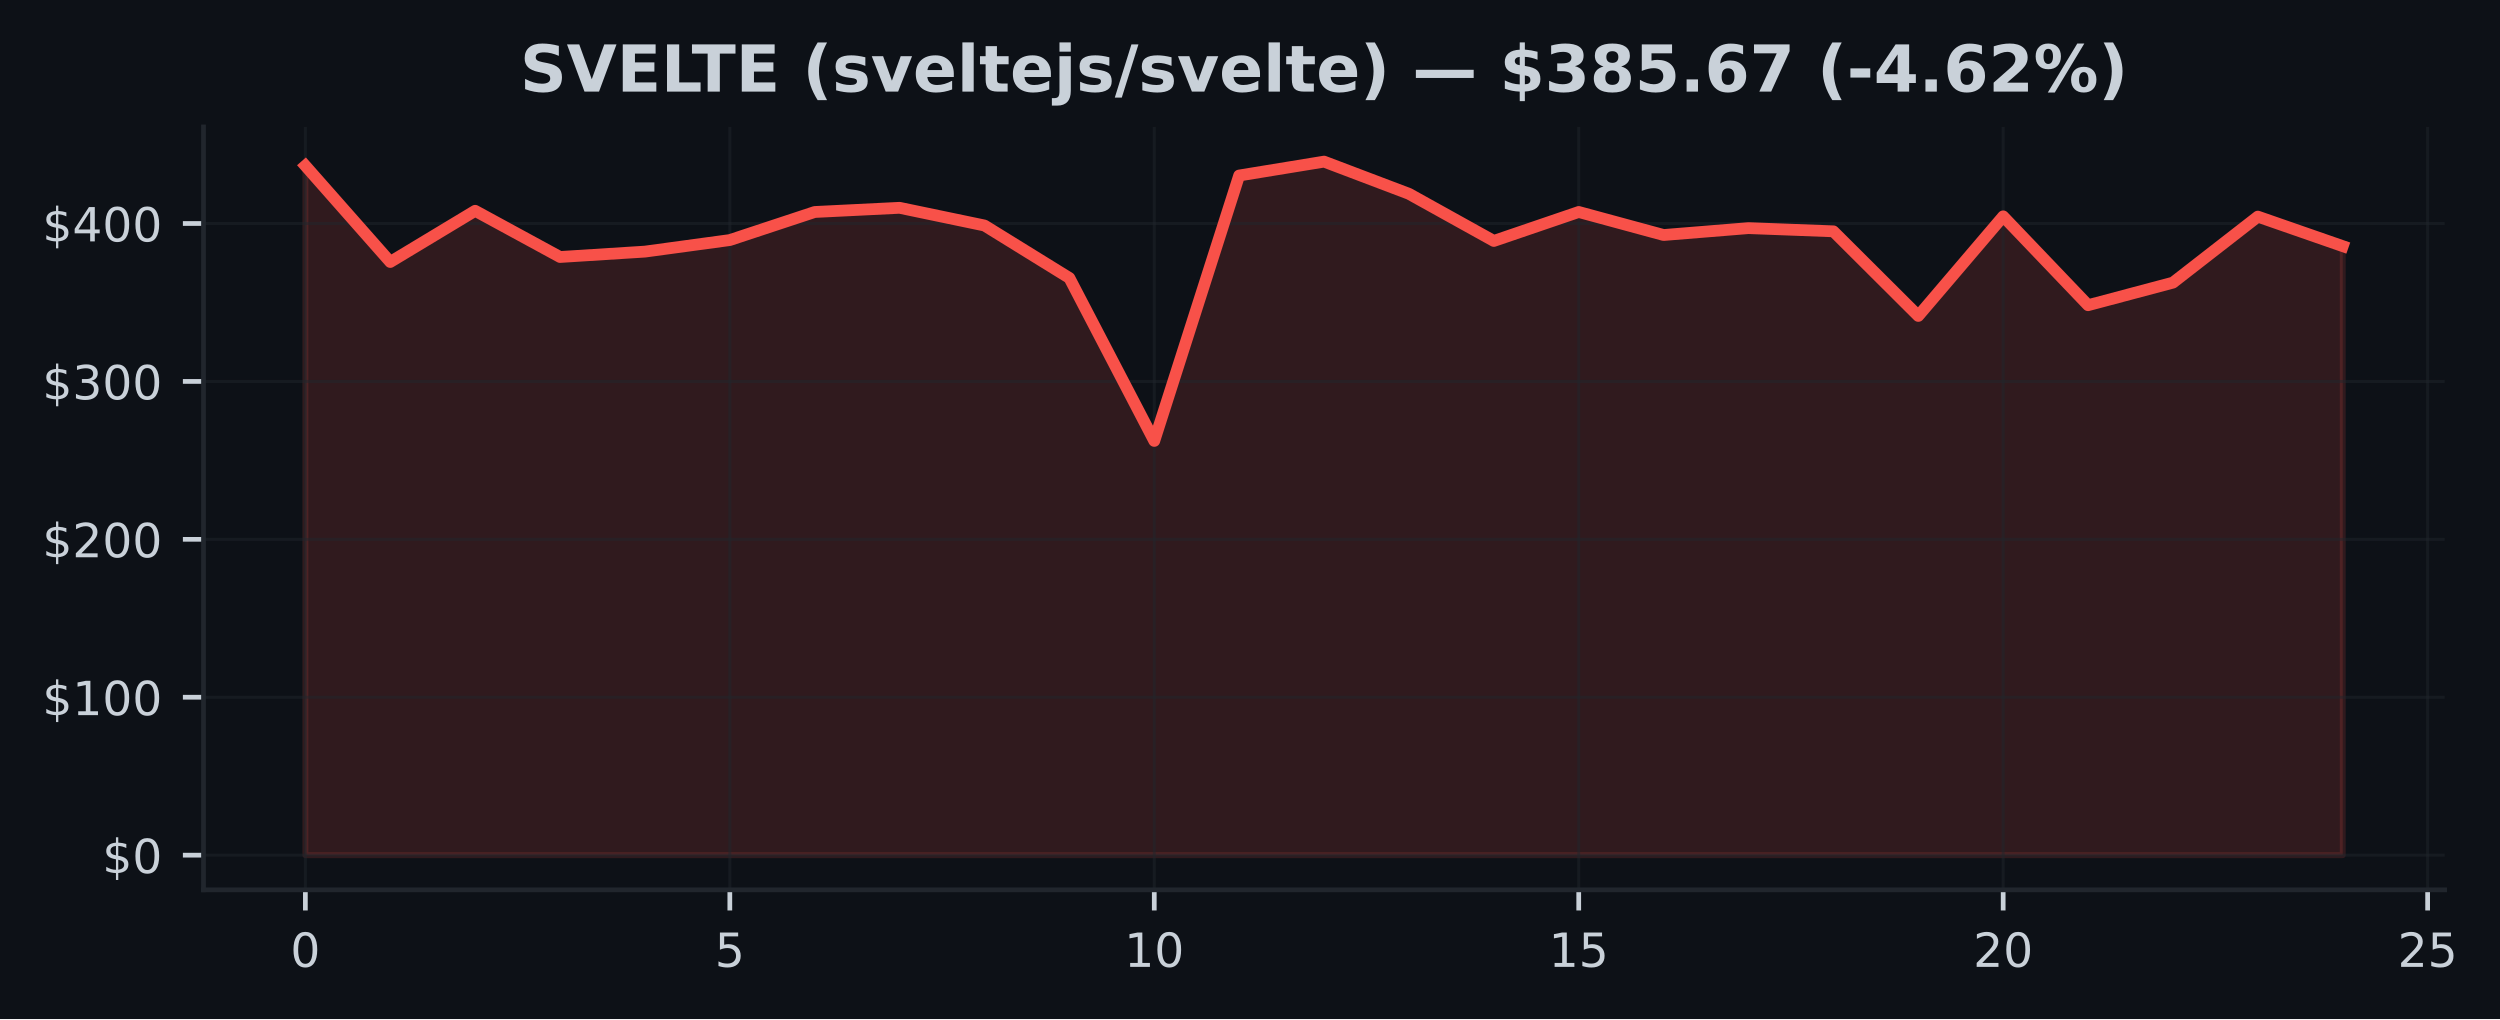
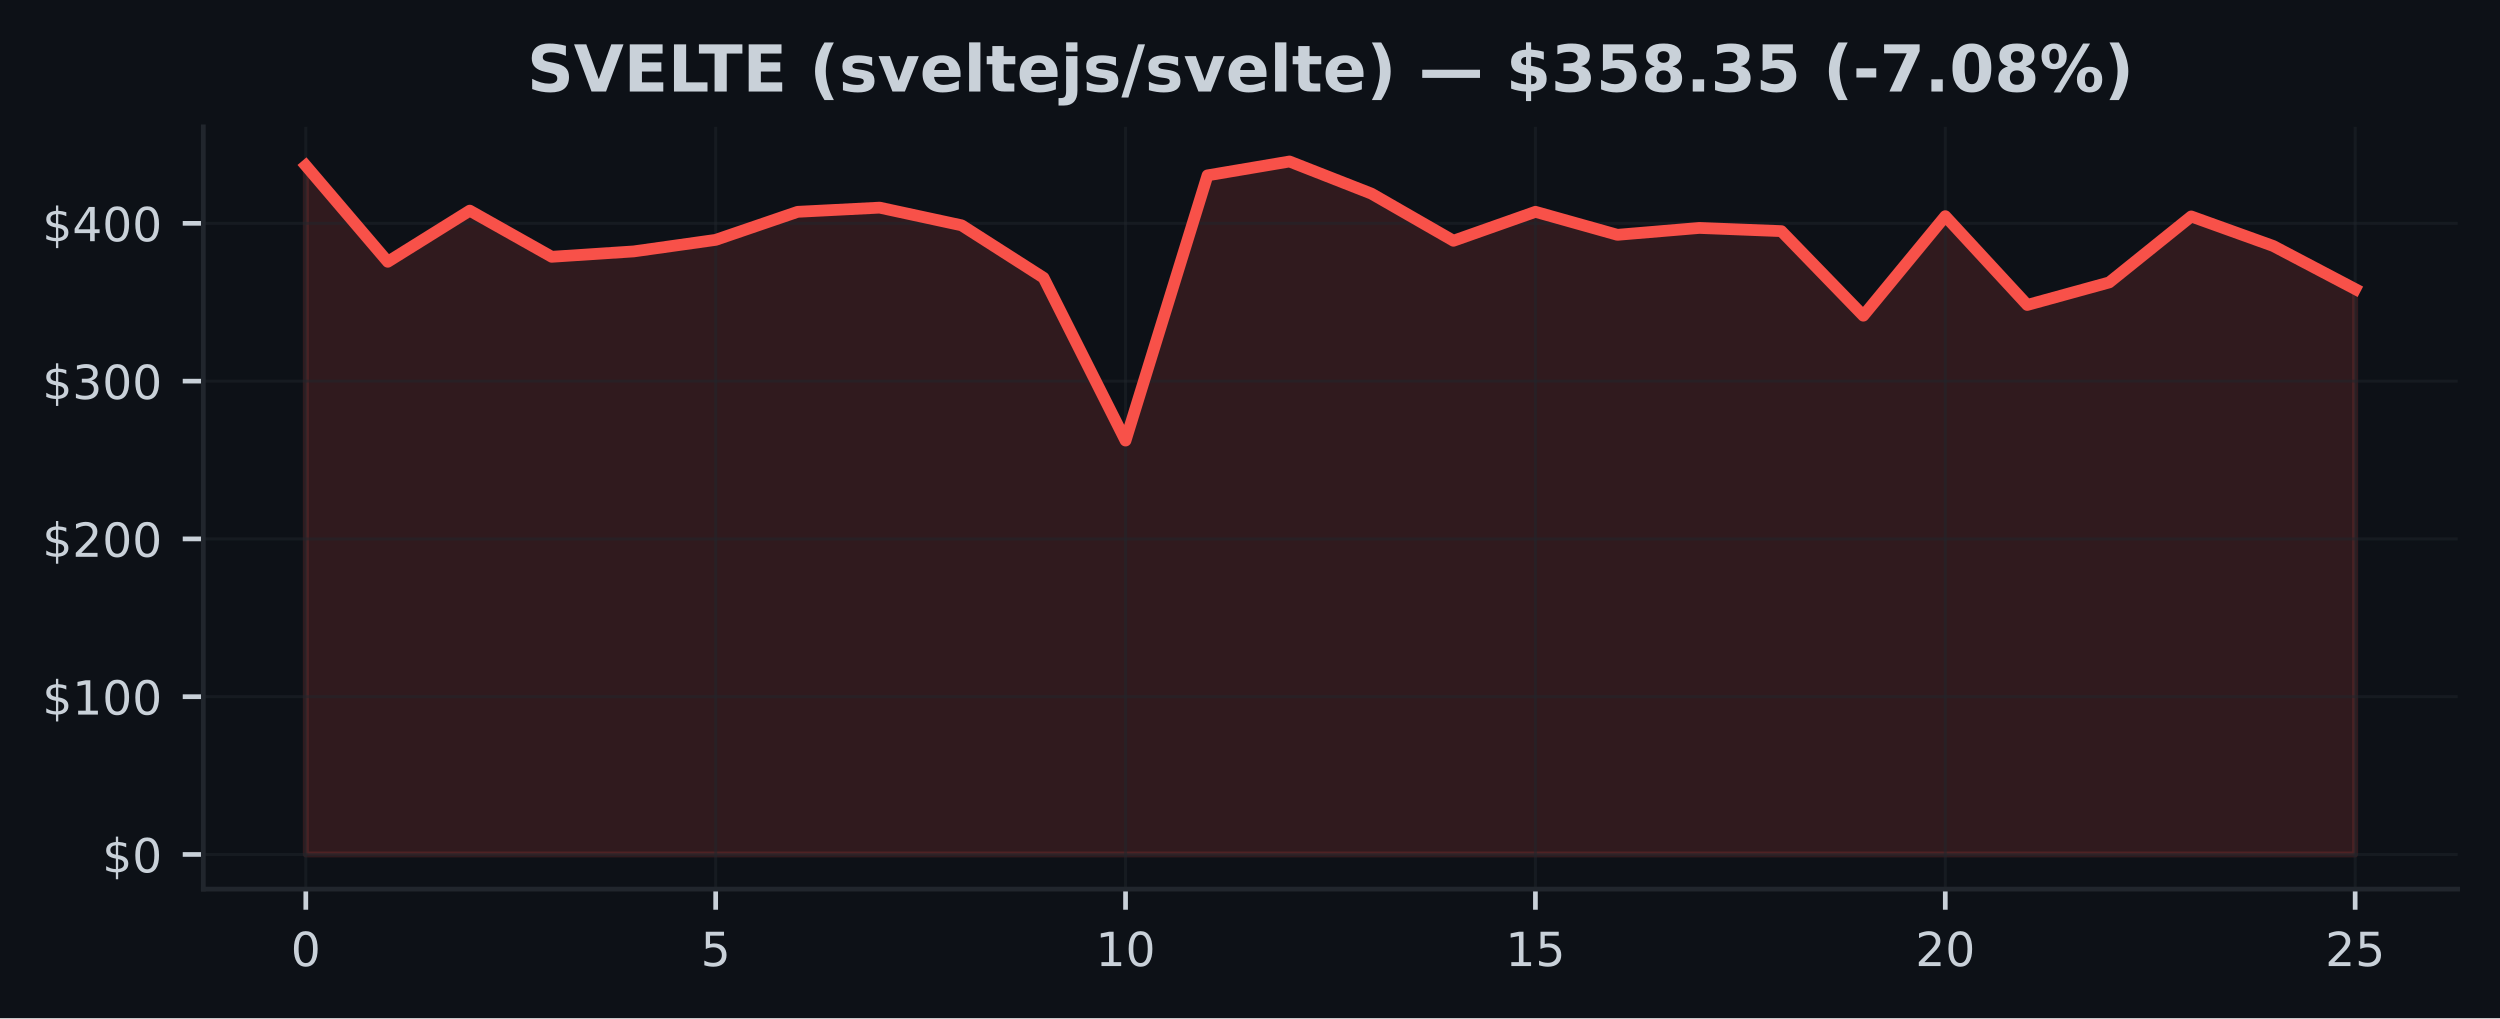
- <svg xmlns="http://www.w3.org/2000/svg" xmlns:xlink="http://www.w3.org/1999/xlink" width="424.568pt" height="173.061pt" viewBox="0 0 424.568 173.061" version="1.1">
+ <svg xmlns="http://www.w3.org/2000/svg" xmlns:xlink="http://www.w3.org/1999/xlink" width="424.91pt" height="173.061pt" viewBox="0 0 424.91 173.061" version="1.1">
  <defs>
    <style type="text/css">*{stroke-linejoin: round; stroke-linecap: butt}</style>
  </defs>
  <g id="figure_1">
    <g id="patch_1">
-       <path d="M 0 173.061  L 424.568 173.061  L 424.568 0  L 0 0  z " style="fill: #0d1117" />
+       <path d="M 0 173.061  L 424.91 173.061  L 424.91 0  L 0 0  z " style="fill: #0d1117" />
    </g>
    <g id="axes_1">
      <g id="patch_2">
-         <path d="M 34.56 151.118  L 415.161 151.118  L 415.161 21.558  L 34.56 21.558  z " style="fill: #0d1117" />
+         <path d="M 34.56 151.118  L 417.71 151.118  L 417.71 21.558  L 34.56 21.558  z " style="fill: #0d1117" />
      </g>
      <g id="FillBetweenPolyCollection_1">
        <defs>
-           <path id="m8df7614fa6" d="M 51.86 -27.832  L 51.86 -144.911  L 66.277 -128.571  L 80.693 -137.26  L 95.11 -129.416  L 109.527 -130.33  L 123.944 -132.293  L 138.36 -137.059  L 152.777 -137.769  L 167.194 -134.763  L 181.611 -125.852  L 196.027 -98.184  L 210.444 -143.253  L 224.861 -145.613  L 239.277 -140.145  L 253.694 -132.14  L 268.111 -137.061  L 282.528 -133.149  L 296.944 -134.321  L 311.361 -133.776  L 325.778 -119.407  L 340.194 -136.316  L 354.611 -121.228  L 369.028 -125.063  L 383.445 -136.273  L 397.861 -131.258  L 397.861 -27.832  L 397.861 -27.832  L 383.445 -27.832  L 369.028 -27.832  L 354.611 -27.832  L 340.194 -27.832  L 325.778 -27.832  L 311.361 -27.832  L 296.944 -27.832  L 282.528 -27.832  L 268.111 -27.832  L 253.694 -27.832  L 239.277 -27.832  L 224.861 -27.832  L 210.444 -27.832  L 196.027 -27.832  L 181.611 -27.832  L 167.194 -27.832  L 152.777 -27.832  L 138.36 -27.832  L 123.944 -27.832  L 109.527 -27.832  L 95.11 -27.832  L 80.693 -27.832  L 66.277 -27.832  L 51.86 -27.832  z " style="stroke: #f85149; stroke-opacity: 0.15" />
+           <path id="m2471880fc6" d="M 51.976 -27.832  L 51.976 -144.911  L 65.909 -128.571  L 79.841 -137.26  L 93.774 -129.416  L 107.707 -130.33  L 121.64 -132.293  L 135.572 -137.059  L 149.505 -137.769  L 163.438 -134.763  L 177.37 -125.852  L 191.303 -98.184  L 205.236 -143.253  L 219.169 -145.613  L 233.101 -140.145  L 247.034 -132.14  L 260.967 -137.061  L 274.9 -133.149  L 288.832 -134.321  L 302.765 -133.776  L 316.698 -119.407  L 330.63 -136.316  L 344.563 -121.228  L 358.496 -125.063  L 372.429 -136.273  L 386.361 -131.258  L 400.294 -123.932  L 400.294 -27.832  L 400.294 -27.832  L 386.361 -27.832  L 372.429 -27.832  L 358.496 -27.832  L 344.563 -27.832  L 330.63 -27.832  L 316.698 -27.832  L 302.765 -27.832  L 288.832 -27.832  L 274.9 -27.832  L 260.967 -27.832  L 247.034 -27.832  L 233.101 -27.832  L 219.169 -27.832  L 205.236 -27.832  L 191.303 -27.832  L 177.37 -27.832  L 163.438 -27.832  L 149.505 -27.832  L 135.572 -27.832  L 121.64 -27.832  L 107.707 -27.832  L 93.774 -27.832  L 79.841 -27.832  L 65.909 -27.832  L 51.976 -27.832  z " style="stroke: #f85149; stroke-opacity: 0.15" />
        </defs>
-         <g clip-path="url(#p4da407fe5e)">
-           <use xlink:href="#m8df7614fa6" x="0" y="173.061" style="fill: #f85149; fill-opacity: 0.15; stroke: #f85149; stroke-opacity: 0.15" />
+         <g clip-path="url(#p4521386f45)">
+           <use xlink:href="#m2471880fc6" x="0" y="173.061" style="fill: #f85149; fill-opacity: 0.15; stroke: #f85149; stroke-opacity: 0.15" />
        </g>
      </g>
      <g id="matplotlib.axis_1">
        <g id="xtick_1">
          <g id="line2d_1">
-             <path d="M 51.86 151.118  L 51.86 21.558  " clip-path="url(#p4da407fe5e)" style="fill: none; stroke: #21262d; stroke-opacity: 0.5; stroke-width: 0.5; stroke-linecap: square" />
+             <path d="M 51.976 151.118  L 51.976 21.558  " clip-path="url(#p4521386f45)" style="fill: none; stroke: #21262d; stroke-opacity: 0.5; stroke-width: 0.5; stroke-linecap: square" />
          </g>
          <g id="line2d_2">
            <defs>
-               <path id="maa7335fc9c" d="M 0 0  L 0 3.5  " style="stroke: #c9d1d9; stroke-width: 0.8" />
+               <path id="mae1dc0bc81" d="M 0 0  L 0 3.5  " style="stroke: #c9d1d9; stroke-width: 0.8" />
            </defs>
            <g>
-               <use xlink:href="#maa7335fc9c" x="51.86" y="151.118" style="fill: #c9d1d9; stroke: #c9d1d9; stroke-width: 0.8" />
+               <use xlink:href="#mae1dc0bc81" x="51.976" y="151.118" style="fill: #c9d1d9; stroke: #c9d1d9; stroke-width: 0.8" />
            </g>
          </g>
          <g id="text_1">
-             <g style="fill: #c9d1d9" transform="translate(49.31506 164.197) scale(0.08 -0.08)">
+             <g style="fill: #c9d1d9" transform="translate(49.43091 164.197) scale(0.08 -0.08)">
              <defs>
                <path id="DejaVuSans-30" d="M 2034 4250  Q 1547 4250 1301 3770  Q 1056 3291 1056 2328  Q 1056 1369 1301 889  Q 1547 409 2034 409  Q 2525 409 2770 889  Q 3016 1369 3016 2328  Q 3016 3291 2770 3770  Q 2525 4250 2034 4250  z M 2034 4750  Q 2819 4750 3233 4129  Q 3647 3509 3647 2328  Q 3647 1150 3233 529  Q 2819 -91 2034 -91  Q 1250 -91 836 529  Q 422 1150 422 2328  Q 422 3509 836 4129  Q 1250 4750 2034 4750  z " transform="scale(0.015625)" />
              </defs>
              <use xlink:href="#DejaVuSans-30" />
            </g>
          </g>
        </g>
        <g id="xtick_2">
          <g id="line2d_3">
-             <path d="M 123.944 151.118  L 123.944 21.558  " clip-path="url(#p4da407fe5e)" style="fill: none; stroke: #21262d; stroke-opacity: 0.5; stroke-width: 0.5; stroke-linecap: square" />
+             <path d="M 121.64 151.118  L 121.64 21.558  " clip-path="url(#p4521386f45)" style="fill: none; stroke: #21262d; stroke-opacity: 0.5; stroke-width: 0.5; stroke-linecap: square" />
          </g>
          <g id="line2d_4">
            <g>
-               <use xlink:href="#maa7335fc9c" x="123.944" y="151.118" style="fill: #c9d1d9; stroke: #c9d1d9; stroke-width: 0.8" />
+               <use xlink:href="#mae1dc0bc81" x="121.64" y="151.118" style="fill: #c9d1d9; stroke: #c9d1d9; stroke-width: 0.8" />
            </g>
          </g>
          <g id="text_2">
-             <g style="fill: #c9d1d9" transform="translate(121.3987 164.197) scale(0.08 -0.08)">
+             <g style="fill: #c9d1d9" transform="translate(119.0945 164.197) scale(0.08 -0.08)">
              <defs>
                <path id="DejaVuSans-35" d="M 691 4666  L 3169 4666  L 3169 4134  L 1269 4134  L 1269 2991  Q 1406 3038 1543 3061  Q 1681 3084 1819 3084  Q 2600 3084 3056 2656  Q 3513 2228 3513 1497  Q 3513 744 3044 326  Q 2575 -91 1722 -91  Q 1428 -91 1123 -41  Q 819 9 494 109  L 494 744  Q 775 591 1075 516  Q 1375 441 1709 441  Q 2250 441 2565 725  Q 2881 1009 2881 1497  Q 2881 1984 2565 2268  Q 2250 2553 1709 2553  Q 1456 2553 1204 2497  Q 953 2441 691 2322  L 691 4666  z " transform="scale(0.015625)" />
              </defs>
              <use xlink:href="#DejaVuSans-35" />
            </g>
          </g>
        </g>
        <g id="xtick_3">
          <g id="line2d_5">
-             <path d="M 196.027 151.118  L 196.027 21.558  " clip-path="url(#p4da407fe5e)" style="fill: none; stroke: #21262d; stroke-opacity: 0.5; stroke-width: 0.5; stroke-linecap: square" />
+             <path d="M 191.303 151.118  L 191.303 21.558  " clip-path="url(#p4521386f45)" style="fill: none; stroke: #21262d; stroke-opacity: 0.5; stroke-width: 0.5; stroke-linecap: square" />
          </g>
          <g id="line2d_6">
            <g>
-               <use xlink:href="#maa7335fc9c" x="196.027" y="151.118" style="fill: #c9d1d9; stroke: #c9d1d9; stroke-width: 0.8" />
+               <use xlink:href="#mae1dc0bc81" x="191.303" y="151.118" style="fill: #c9d1d9; stroke: #c9d1d9; stroke-width: 0.8" />
            </g>
          </g>
          <g id="text_3">
-             <g style="fill: #c9d1d9" transform="translate(190.9372 164.197) scale(0.08 -0.08)">
+             <g style="fill: #c9d1d9" transform="translate(186.2132 164.197) scale(0.08 -0.08)">
              <defs>
                <path id="DejaVuSans-31" d="M 794 531  L 1825 531  L 1825 4091  L 703 3866  L 703 4441  L 1819 4666  L 2450 4666  L 2450 531  L 3481 531  L 3481 0  L 794 0  L 794 531  z " transform="scale(0.015625)" />
              </defs>
              <use xlink:href="#DejaVuSans-31" />
              <use xlink:href="#DejaVuSans-30" transform="translate(63.62305 0)" />
            </g>
          </g>
        </g>
        <g id="xtick_4">
          <g id="line2d_7">
-             <path d="M 268.111 151.118  L 268.111 21.558  " clip-path="url(#p4da407fe5e)" style="fill: none; stroke: #21262d; stroke-opacity: 0.5; stroke-width: 0.5; stroke-linecap: square" />
+             <path d="M 260.967 151.118  L 260.967 21.558  " clip-path="url(#p4521386f45)" style="fill: none; stroke: #21262d; stroke-opacity: 0.5; stroke-width: 0.5; stroke-linecap: square" />
          </g>
          <g id="line2d_8">
            <g>
-               <use xlink:href="#maa7335fc9c" x="268.111" y="151.118" style="fill: #c9d1d9; stroke: #c9d1d9; stroke-width: 0.8" />
+               <use xlink:href="#mae1dc0bc81" x="260.967" y="151.118" style="fill: #c9d1d9; stroke: #c9d1d9; stroke-width: 0.8" />
            </g>
          </g>
          <g id="text_4">
-             <g style="fill: #c9d1d9" transform="translate(263.0208 164.197) scale(0.08 -0.08)">
+             <g style="fill: #c9d1d9" transform="translate(255.8768 164.197) scale(0.08 -0.08)">
              <use xlink:href="#DejaVuSans-31" />
              <use xlink:href="#DejaVuSans-35" transform="translate(63.62305 0)" />
            </g>
          </g>
        </g>
        <g id="xtick_5">
          <g id="line2d_9">
-             <path d="M 340.194 151.118  L 340.194 21.558  " clip-path="url(#p4da407fe5e)" style="fill: none; stroke: #21262d; stroke-opacity: 0.5; stroke-width: 0.5; stroke-linecap: square" />
+             <path d="M 330.63 151.118  L 330.63 21.558  " clip-path="url(#p4521386f45)" style="fill: none; stroke: #21262d; stroke-opacity: 0.5; stroke-width: 0.5; stroke-linecap: square" />
          </g>
          <g id="line2d_10">
            <g>
-               <use xlink:href="#maa7335fc9c" x="340.194" y="151.118" style="fill: #c9d1d9; stroke: #c9d1d9; stroke-width: 0.8" />
+               <use xlink:href="#mae1dc0bc81" x="330.63" y="151.118" style="fill: #c9d1d9; stroke: #c9d1d9; stroke-width: 0.8" />
            </g>
          </g>
          <g id="text_5">
-             <g style="fill: #c9d1d9" transform="translate(335.1044 164.197) scale(0.08 -0.08)">
+             <g style="fill: #c9d1d9" transform="translate(325.5405 164.197) scale(0.08 -0.08)">
              <defs>
                <path id="DejaVuSans-32" d="M 1228 531  L 3431 531  L 3431 0  L 469 0  L 469 531  Q 828 903 1448 1529  Q 2069 2156 2228 2338  Q 2531 2678 2651 2914  Q 2772 3150 2772 3378  Q 2772 3750 2511 3984  Q 2250 4219 1831 4219  Q 1534 4219 1204 4116  Q 875 4013 500 3803  L 500 4441  Q 881 4594 1212 4672  Q 1544 4750 1819 4750  Q 2544 4750 2975 4387  Q 3406 4025 3406 3419  Q 3406 3131 3298 2873  Q 3191 2616 2906 2266  Q 2828 2175 2409 1742  Q 1991 1309 1228 531  z " transform="scale(0.015625)" />
              </defs>
              <use xlink:href="#DejaVuSans-32" />
              <use xlink:href="#DejaVuSans-30" transform="translate(63.62305 0)" />
            </g>
          </g>
        </g>
        <g id="xtick_6">
          <g id="line2d_11">
-             <path d="M 412.278 151.118  L 412.278 21.558  " clip-path="url(#p4da407fe5e)" style="fill: none; stroke: #21262d; stroke-opacity: 0.5; stroke-width: 0.5; stroke-linecap: square" />
+             <path d="M 400.294 151.118  L 400.294 21.558  " clip-path="url(#p4521386f45)" style="fill: none; stroke: #21262d; stroke-opacity: 0.5; stroke-width: 0.5; stroke-linecap: square" />
          </g>
          <g id="line2d_12">
            <g>
-               <use xlink:href="#maa7335fc9c" x="412.278" y="151.118" style="fill: #c9d1d9; stroke: #c9d1d9; stroke-width: 0.8" />
+               <use xlink:href="#mae1dc0bc81" x="400.294" y="151.118" style="fill: #c9d1d9; stroke: #c9d1d9; stroke-width: 0.8" />
            </g>
          </g>
          <g id="text_6">
-             <g style="fill: #c9d1d9" transform="translate(407.188 164.197) scale(0.08 -0.08)">
+             <g style="fill: #c9d1d9" transform="translate(395.2041 164.197) scale(0.08 -0.08)">
              <use xlink:href="#DejaVuSans-32" />
              <use xlink:href="#DejaVuSans-35" transform="translate(63.62305 0)" />
            </g>
          </g>
        </g>
      </g>
      <g id="matplotlib.axis_2">
        <g id="ytick_1">
          <g id="line2d_13">
-             <path d="M 34.56 145.229  L 415.161 145.229  " clip-path="url(#p4da407fe5e)" style="fill: none; stroke: #21262d; stroke-opacity: 0.5; stroke-width: 0.5; stroke-linecap: square" />
+             <path d="M 34.56 145.229  L 417.71 145.229  " clip-path="url(#p4521386f45)" style="fill: none; stroke: #21262d; stroke-opacity: 0.5; stroke-width: 0.5; stroke-linecap: square" />
          </g>
          <g id="line2d_14">
            <defs>
-               <path id="m3eea9037c9" d="M 0 0  L -3.5 0  " style="stroke: #c9d1d9; stroke-width: 0.8" />
+               <path id="mde8dda7c57" d="M 0 0  L -3.5 0  " style="stroke: #c9d1d9; stroke-width: 0.8" />
            </defs>
            <g>
-               <use xlink:href="#m3eea9037c9" x="34.56" y="145.229" style="fill: #c9d1d9; stroke: #c9d1d9; stroke-width: 0.8" />
+               <use xlink:href="#mde8dda7c57" x="34.56" y="145.229" style="fill: #c9d1d9; stroke: #c9d1d9; stroke-width: 0.8" />
            </g>
          </g>
          <g id="text_7">
            <g style="fill: #c9d1d9" transform="translate(17.38 148.2686) scale(0.08 -0.08)">
              <defs>
                <path id="DejaVuSans-24" d="M 2163 -941  L 1850 -941  L 1847 0  Q 1519 6 1191 76  Q 863 147 531 288  L 531 850  Q 850 650 1176 548  Q 1503 447 1850 444  L 1850 1869  Q 1159 1981 845 2250  Q 531 2519 531 2988  Q 531 3497 872 3790  Q 1213 4084 1850 4128  L 1850 4863  L 2163 4863  L 2163 4138  Q 2453 4125 2725 4076  Q 2997 4028 3256 3944  L 3256 3397  Q 2997 3528 2723 3600  Q 2450 3672 2163 3684  L 2163 2350  Q 2872 2241 3206 1959  Q 3541 1678 3541 1191  Q 3541 663 3186 358  Q 2831 53 2163 6  L 2163 -941  z M 1850 2406  L 1850 3688  Q 1488 3647 1297 3481  Q 1106 3316 1106 3041  Q 1106 2772 1282 2622  Q 1459 2472 1850 2406  z M 2163 1806  L 2163 453  Q 2559 506 2761 678  Q 2963 850 2963 1131  Q 2963 1406 2770 1568  Q 2578 1731 2163 1806  z " transform="scale(0.015625)" />
              </defs>
              <use xlink:href="#DejaVuSans-24" />
              <use xlink:href="#DejaVuSans-30" transform="translate(63.62305 0)" />
            </g>
          </g>
        </g>
        <g id="ytick_2">
          <g id="line2d_15">
-             <path d="M 34.56 118.412  L 415.161 118.412  " clip-path="url(#p4da407fe5e)" style="fill: none; stroke: #21262d; stroke-opacity: 0.5; stroke-width: 0.5; stroke-linecap: square" />
+             <path d="M 34.56 118.412  L 417.71 118.412  " clip-path="url(#p4521386f45)" style="fill: none; stroke: #21262d; stroke-opacity: 0.5; stroke-width: 0.5; stroke-linecap: square" />
          </g>
          <g id="line2d_16">
            <g>
-               <use xlink:href="#m3eea9037c9" x="34.56" y="118.412" style="fill: #c9d1d9; stroke: #c9d1d9; stroke-width: 0.8" />
+               <use xlink:href="#mde8dda7c57" x="34.56" y="118.412" style="fill: #c9d1d9; stroke: #c9d1d9; stroke-width: 0.8" />
            </g>
          </g>
          <g id="text_8">
            <g style="fill: #c9d1d9" transform="translate(7.2 121.4512) scale(0.08 -0.08)">
              <use xlink:href="#DejaVuSans-24" />
              <use xlink:href="#DejaVuSans-31" transform="translate(63.62305 0)" />
              <use xlink:href="#DejaVuSans-30" transform="translate(127.2461 0)" />
              <use xlink:href="#DejaVuSans-30" transform="translate(190.8691 0)" />
            </g>
          </g>
        </g>
        <g id="ytick_3">
          <g id="line2d_17">
-             <path d="M 34.56 91.594  L 415.161 91.594  " clip-path="url(#p4da407fe5e)" style="fill: none; stroke: #21262d; stroke-opacity: 0.5; stroke-width: 0.5; stroke-linecap: square" />
+             <path d="M 34.56 91.594  L 417.71 91.594  " clip-path="url(#p4521386f45)" style="fill: none; stroke: #21262d; stroke-opacity: 0.5; stroke-width: 0.5; stroke-linecap: square" />
          </g>
          <g id="line2d_18">
            <g>
-               <use xlink:href="#m3eea9037c9" x="34.56" y="91.594" style="fill: #c9d1d9; stroke: #c9d1d9; stroke-width: 0.8" />
+               <use xlink:href="#mde8dda7c57" x="34.56" y="91.594" style="fill: #c9d1d9; stroke: #c9d1d9; stroke-width: 0.8" />
            </g>
          </g>
          <g id="text_9">
            <g style="fill: #c9d1d9" transform="translate(7.2 94.63386) scale(0.08 -0.08)">
              <use xlink:href="#DejaVuSans-24" />
              <use xlink:href="#DejaVuSans-32" transform="translate(63.62305 0)" />
              <use xlink:href="#DejaVuSans-30" transform="translate(127.2461 0)" />
              <use xlink:href="#DejaVuSans-30" transform="translate(190.8691 0)" />
            </g>
          </g>
        </g>
        <g id="ytick_4">
          <g id="line2d_19">
-             <path d="M 34.56 64.777  L 415.161 64.777  " clip-path="url(#p4da407fe5e)" style="fill: none; stroke: #21262d; stroke-opacity: 0.5; stroke-width: 0.5; stroke-linecap: square" />
+             <path d="M 34.56 64.777  L 417.71 64.777  " clip-path="url(#p4521386f45)" style="fill: none; stroke: #21262d; stroke-opacity: 0.5; stroke-width: 0.5; stroke-linecap: square" />
          </g>
          <g id="line2d_20">
            <g>
-               <use xlink:href="#m3eea9037c9" x="34.56" y="64.777" style="fill: #c9d1d9; stroke: #c9d1d9; stroke-width: 0.8" />
+               <use xlink:href="#mde8dda7c57" x="34.56" y="64.777" style="fill: #c9d1d9; stroke: #c9d1d9; stroke-width: 0.8" />
            </g>
          </g>
          <g id="text_10">
            <g style="fill: #c9d1d9" transform="translate(7.2 67.8165) scale(0.08 -0.08)">
              <defs>
                <path id="DejaVuSans-33" d="M 2597 2516  Q 3050 2419 3304 2112  Q 3559 1806 3559 1356  Q 3559 666 3084 287  Q 2609 -91 1734 -91  Q 1441 -91 1130 -33  Q 819 25 488 141  L 488 750  Q 750 597 1062 519  Q 1375 441 1716 441  Q 2309 441 2620 675  Q 2931 909 2931 1356  Q 2931 1769 2642 2001  Q 2353 2234 1838 2234  L 1294 2234  L 1294 2753  L 1863 2753  Q 2328 2753 2575 2939  Q 2822 3125 2822 3475  Q 2822 3834 2567 4026  Q 2313 4219 1838 4219  Q 1578 4219 1281 4162  Q 984 4106 628 3988  L 628 4550  Q 988 4650 1302 4700  Q 1616 4750 1894 4750  Q 2613 4750 3031 4423  Q 3450 4097 3450 3541  Q 3450 3153 3228 2886  Q 3006 2619 2597 2516  z " transform="scale(0.015625)" />
              </defs>
              <use xlink:href="#DejaVuSans-24" />
              <use xlink:href="#DejaVuSans-33" transform="translate(63.62305 0)" />
              <use xlink:href="#DejaVuSans-30" transform="translate(127.2461 0)" />
              <use xlink:href="#DejaVuSans-30" transform="translate(190.8691 0)" />
            </g>
          </g>
        </g>
        <g id="ytick_5">
          <g id="line2d_21">
-             <path d="M 34.56 37.96  L 415.161 37.96  " clip-path="url(#p4da407fe5e)" style="fill: none; stroke: #21262d; stroke-opacity: 0.5; stroke-width: 0.5; stroke-linecap: square" />
+             <path d="M 34.56 37.96  L 417.71 37.96  " clip-path="url(#p4521386f45)" style="fill: none; stroke: #21262d; stroke-opacity: 0.5; stroke-width: 0.5; stroke-linecap: square" />
          </g>
          <g id="line2d_22">
            <g>
-               <use xlink:href="#m3eea9037c9" x="34.56" y="37.96" style="fill: #c9d1d9; stroke: #c9d1d9; stroke-width: 0.8" />
+               <use xlink:href="#mde8dda7c57" x="34.56" y="37.96" style="fill: #c9d1d9; stroke: #c9d1d9; stroke-width: 0.8" />
            </g>
          </g>
          <g id="text_11">
            <g style="fill: #c9d1d9" transform="translate(7.2 40.99915) scale(0.08 -0.08)">
              <defs>
                <path id="DejaVuSans-34" d="M 2419 4116  L 825 1625  L 2419 1625  L 2419 4116  z M 2253 4666  L 3047 4666  L 3047 1625  L 3713 1625  L 3713 1100  L 3047 1100  L 3047 0  L 2419 0  L 2419 1100  L 313 1100  L 313 1709  L 2253 4666  z " transform="scale(0.015625)" />
              </defs>
              <use xlink:href="#DejaVuSans-24" />
              <use xlink:href="#DejaVuSans-34" transform="translate(63.62305 0)" />
              <use xlink:href="#DejaVuSans-30" transform="translate(127.2461 0)" />
              <use xlink:href="#DejaVuSans-30" transform="translate(190.8691 0)" />
            </g>
          </g>
        </g>
      </g>
      <g id="line2d_23">
-         <path d="M 51.86 28.15  L 66.277 44.49  L 80.693 35.801  L 95.11 43.645  L 109.527 42.731  L 123.944 40.768  L 138.36 36.002  L 152.777 35.291  L 167.194 38.298  L 181.611 47.209  L 196.027 74.877  L 210.444 29.807  L 224.861 27.447  L 239.277 32.915  L 253.694 40.92  L 268.111 35.999  L 282.528 39.912  L 296.944 38.74  L 311.361 39.285  L 325.778 53.653  L 340.194 36.745  L 354.611 51.832  L 369.028 47.998  L 383.445 36.788  L 397.861 41.803  " clip-path="url(#p4da407fe5e)" style="fill: none; stroke: #f85149; stroke-width: 2; stroke-linecap: square" />
+         <path d="M 51.976 28.15  L 65.909 44.49  L 79.841 35.801  L 93.774 43.645  L 107.707 42.731  L 121.64 40.768  L 135.572 36.002  L 149.505 35.291  L 163.438 38.298  L 177.37 47.209  L 191.303 74.877  L 205.236 29.807  L 219.169 27.447  L 233.101 32.915  L 247.034 40.92  L 260.967 35.999  L 274.9 39.912  L 288.832 38.74  L 302.765 39.285  L 316.698 53.653  L 330.63 36.745  L 344.563 51.832  L 358.496 47.998  L 372.429 36.788  L 386.361 41.803  L 400.294 49.129  " clip-path="url(#p4521386f45)" style="fill: none; stroke: #f85149; stroke-width: 2; stroke-linecap: square" />
      </g>
      <g id="patch_3">
        <path d="M 34.56 151.118  L 34.56 21.558  " style="fill: none; stroke: #21262d; stroke-width: 0.8; stroke-linejoin: miter; stroke-linecap: square" />
      </g>
      <g id="patch_4">
-         <path d="M 34.56 151.118  L 415.161 151.118  " style="fill: none; stroke: #21262d; stroke-width: 0.8; stroke-linejoin: miter; stroke-linecap: square" />
+         <path d="M 34.56 151.118  L 417.71 151.118  " style="fill: none; stroke: #21262d; stroke-width: 0.8; stroke-linejoin: miter; stroke-linecap: square" />
      </g>
      <g id="text_12">
-         <g style="fill: #c9d1d9" transform="translate(88.31717 15.55828) scale(0.11 -0.11)">
+         <g style="fill: #c9d1d9" transform="translate(89.59148 15.55828) scale(0.11 -0.11)">
          <defs>
            <path id="DejaVuSans-Bold-53" d="M 3834 4519  L 3834 3531  Q 3450 3703 3084 3790  Q 2719 3878 2394 3878  Q 1963 3878 1756 3759  Q 1550 3641 1550 3391  Q 1550 3203 1689 3098  Q 1828 2994 2194 2919  L 2706 2816  Q 3484 2659 3812 2340  Q 4141 2022 4141 1434  Q 4141 663 3683 286  Q 3225 -91 2284 -91  Q 1841 -91 1394 -6  Q 947 78 500 244  L 500 1259  Q 947 1022 1364 901  Q 1781 781 2169 781  Q 2563 781 2772 912  Q 2981 1044 2981 1288  Q 2981 1506 2839 1625  Q 2697 1744 2272 1838  L 1806 1941  Q 1106 2091 782 2419  Q 459 2747 459 3303  Q 459 4000 909 4375  Q 1359 4750 2203 4750  Q 2588 4750 2994 4692  Q 3400 4634 3834 4519  z " transform="scale(0.015625)" />
            <path id="DejaVuSans-Bold-56" d="M 31 4666  L 1241 4666  L 2478 1222  L 3713 4666  L 4922 4666  L 3194 0  L 1759 0  L 31 4666  z " transform="scale(0.015625)" />
            <path id="DejaVuSans-Bold-45" d="M 588 4666  L 3834 4666  L 3834 3756  L 1791 3756  L 1791 2888  L 3713 2888  L 3713 1978  L 1791 1978  L 1791 909  L 3903 909  L 3903 0  L 588 0  L 588 4666  z " transform="scale(0.015625)" />
            <path id="DejaVuSans-Bold-4c" d="M 588 4666  L 1791 4666  L 1791 909  L 3903 909  L 3903 0  L 588 0  L 588 4666  z " transform="scale(0.015625)" />
            <path id="DejaVuSans-Bold-54" d="M 31 4666  L 4331 4666  L 4331 3756  L 2784 3756  L 2784 0  L 1581 0  L 1581 3756  L 31 3756  L 31 4666  z " transform="scale(0.015625)" />
            <path id="DejaVuSans-Bold-20" transform="scale(0.015625)" />
            <path id="DejaVuSans-Bold-28" d="M 2413 -844  L 1484 -844  Q 1006 -72 778 623  Q 550 1319 550 2003  Q 550 2688 779 3389  Q 1009 4091 1484 4856  L 2413 4856  Q 2013 4116 1813 3408  Q 1613 2700 1613 2009  Q 1613 1319 1811 609  Q 2009 -100 2413 -844  z " transform="scale(0.015625)" />
            <path id="DejaVuSans-Bold-73" d="M 3272 3391  L 3272 2541  Q 2913 2691 2578 2766  Q 2244 2841 1947 2841  Q 1628 2841 1473 2761  Q 1319 2681 1319 2516  Q 1319 2381 1436 2309  Q 1553 2238 1856 2203  L 2053 2175  Q 2913 2066 3209 1816  Q 3506 1566 3506 1031  Q 3506 472 3093 190  Q 2681 -91 1863 -91  Q 1516 -91 1145 -36  Q 775 19 384 128  L 384 978  Q 719 816 1070 734  Q 1422 653 1784 653  Q 2113 653 2278 743  Q 2444 834 2444 1013  Q 2444 1163 2330 1236  Q 2216 1309 1875 1350  L 1678 1375  Q 931 1469 631 1722  Q 331 1975 331 2491  Q 331 3047 712 3315  Q 1094 3584 1881 3584  Q 2191 3584 2531 3537  Q 2872 3491 3272 3391  z " transform="scale(0.015625)" />
            <path id="DejaVuSans-Bold-76" d="M 97 3500  L 1216 3500  L 2088 1081  L 2956 3500  L 4078 3500  L 2700 0  L 1472 0  L 97 3500  z " transform="scale(0.015625)" />
            <path id="DejaVuSans-Bold-65" d="M 4031 1759  L 4031 1441  L 1416 1441  Q 1456 1047 1700 850  Q 1944 653 2381 653  Q 2734 653 3104 758  Q 3475 863 3866 1075  L 3866 213  Q 3469 63 3072 -14  Q 2675 -91 2278 -91  Q 1328 -91 801 392  Q 275 875 275 1747  Q 275 2603 792 3093  Q 1309 3584 2216 3584  Q 3041 3584 3536 3087  Q 4031 2591 4031 1759  z M 2881 2131  Q 2881 2450 2695 2645  Q 2509 2841 2209 2841  Q 1884 2841 1681 2658  Q 1478 2475 1428 2131  L 2881 2131  z " transform="scale(0.015625)" />
            <path id="DejaVuSans-Bold-6c" d="M 538 4863  L 1656 4863  L 1656 0  L 538 0  L 538 4863  z " transform="scale(0.015625)" />
            <path id="DejaVuSans-Bold-74" d="M 1759 4494  L 1759 3500  L 2913 3500  L 2913 2700  L 1759 2700  L 1759 1216  Q 1759 972 1856 886  Q 1953 800 2241 800  L 2816 800  L 2816 0  L 1856 0  Q 1194 0 917 276  Q 641 553 641 1216  L 641 2700  L 84 2700  L 84 3500  L 641 3500  L 641 4494  L 1759 4494  z " transform="scale(0.015625)" />
            <path id="DejaVuSans-Bold-6a" d="M 538 3500  L 1656 3500  L 1656 63  Q 1656 -641 1318 -1011  Q 981 -1381 341 -1381  L -213 -1381  L -213 -647  L -19 -647  Q 300 -647 419 -503  Q 538 -359 538 63  L 538 3500  z M 538 4863  L 1656 4863  L 1656 3950  L 538 3950  L 538 4863  z " transform="scale(0.015625)" />
            <path id="DejaVuSans-Bold-2f" d="M 1644 4666  L 2338 4666  L 691 -594  L 0 -594  L 1644 4666  z " transform="scale(0.015625)" />
            <path id="DejaVuSans-Bold-29" d="M 513 -844  Q 913 -100 1113 609  Q 1313 1319 1313 2009  Q 1313 2700 1113 3408  Q 913 4116 513 4856  L 1441 4856  Q 1916 4091 2145 3389  Q 2375 2688 2375 2003  Q 2375 1319 2147 623  Q 1919 -72 1441 -844  L 513 -844  z " transform="scale(0.015625)" />
            <path id="DejaVuSans-Bold-2014" d="M 344 2156  L 6056 2156  L 6056 1350  L 344 1350  L 344 2156  z " transform="scale(0.015625)" />
            <path id="DejaVuSans-Bold-24" d="M 2484 -941  L 1978 -941  L 1975 0  Q 1584 16 1218 87  Q 853 159 506 288  L 506 1106  Q 866 922 1233 823  Q 1600 725 1978 713  L 1978 1684  L 1875 1703  Q 1128 1834 814 2115  Q 500 2397 500 2925  Q 500 3484 883 3798  Q 1266 4113 1975 4141  L 1978 4863  L 2484 4863  L 2484 4153  Q 2797 4128 3109 4075  Q 3422 4022 3738 3938  L 3738 3144  Q 3425 3275 3112 3348  Q 2800 3422 2484 3438  L 2484 2541  L 2584 2522  Q 3378 2397 3698 2105  Q 4019 1813 4019 1241  Q 4019 666 3637 358  Q 3256 50 2484 6  L 2484 -941  z M 1978 2613  L 1978 3428  Q 1756 3416 1623 3308  Q 1491 3200 1491 3034  Q 1491 2850 1612 2745  Q 1734 2641 1978 2613  z M 2484 1594  L 2484 725  Q 2756 728 2892 831  Q 3028 934 3028 1141  Q 3028 1353 2903 1458  Q 2778 1563 2484 1594  z " transform="scale(0.015625)" />
            <path id="DejaVuSans-Bold-33" d="M 2981 2516  Q 3453 2394 3698 2092  Q 3944 1791 3944 1325  Q 3944 631 3412 270  Q 2881 -91 1863 -91  Q 1503 -91 1142 -33  Q 781 25 428 141  L 428 1069  Q 766 900 1098 814  Q 1431 728 1753 728  Q 2231 728 2486 893  Q 2741 1059 2741 1369  Q 2741 1688 2480 1852  Q 2219 2016 1709 2016  L 1228 2016  L 1228 2791  L 1734 2791  Q 2188 2791 2409 2933  Q 2631 3075 2631 3366  Q 2631 3634 2415 3781  Q 2200 3928 1806 3928  Q 1516 3928 1219 3862  Q 922 3797 628 3669  L 628 4550  Q 984 4650 1334 4700  Q 1684 4750 2022 4750  Q 2931 4750 3382 4451  Q 3834 4153 3834 3553  Q 3834 3144 3618 2883  Q 3403 2622 2981 2516  z " transform="scale(0.015625)" />
+             <path id="DejaVuSans-Bold-35" d="M 678 4666  L 3669 4666  L 3669 3781  L 1638 3781  L 1638 3059  Q 1775 3097 1914 3117  Q 2053 3138 2203 3138  Q 3056 3138 3531 2711  Q 4006 2284 4006 1522  Q 4006 766 3489 337  Q 2972 -91 2053 -91  Q 1656 -91 1267 -14  Q 878 63 494 219  L 494 1166  Q 875 947 1217 837  Q 1559 728 1863 728  Q 2300 728 2551 942  Q 2803 1156 2803 1522  Q 2803 1891 2551 2103  Q 2300 2316 1863 2316  Q 1603 2316 1309 2248  Q 1016 2181 678 2041  L 678 4666  z " transform="scale(0.015625)" />
            <path id="DejaVuSans-Bold-38" d="M 2228 2088  Q 1891 2088 1709 1903  Q 1528 1719 1528 1375  Q 1528 1031 1709 848  Q 1891 666 2228 666  Q 2563 666 2741 848  Q 2919 1031 2919 1375  Q 2919 1722 2741 1905  Q 2563 2088 2228 2088  z M 1350 2484  Q 925 2613 709 2878  Q 494 3144 494 3541  Q 494 4131 934 4440  Q 1375 4750 2228 4750  Q 3075 4750 3515 4442  Q 3956 4134 3956 3541  Q 3956 3144 3739 2878  Q 3522 2613 3097 2484  Q 3572 2353 3814 2058  Q 4056 1763 4056 1313  Q 4056 619 3595 264  Q 3134 -91 2228 -91  Q 1319 -91 855 264  Q 391 619 391 1313  Q 391 1763 633 2058  Q 875 2353 1350 2484  z M 1631 3419  Q 1631 3141 1786 2991  Q 1941 2841 2228 2841  Q 2509 2841 2662 2991  Q 2816 3141 2816 3419  Q 2816 3697 2662 3845  Q 2509 3994 2228 3994  Q 1941 3994 1786 3844  Q 1631 3694 1631 3419  z " transform="scale(0.015625)" />
-             <path id="DejaVuSans-Bold-35" d="M 678 4666  L 3669 4666  L 3669 3781  L 1638 3781  L 1638 3059  Q 1775 3097 1914 3117  Q 2053 3138 2203 3138  Q 3056 3138 3531 2711  Q 4006 2284 4006 1522  Q 4006 766 3489 337  Q 2972 -91 2053 -91  Q 1656 -91 1267 -14  Q 878 63 494 219  L 494 1166  Q 875 947 1217 837  Q 1559 728 1863 728  Q 2300 728 2551 942  Q 2803 1156 2803 1522  Q 2803 1891 2551 2103  Q 2300 2316 1863 2316  Q 1603 2316 1309 2248  Q 1016 2181 678 2041  L 678 4666  z " transform="scale(0.015625)" />
            <path id="DejaVuSans-Bold-2e" d="M 653 1209  L 1778 1209  L 1778 0  L 653 0  L 653 1209  z " transform="scale(0.015625)" />
-             <path id="DejaVuSans-Bold-36" d="M 2316 2303  Q 2000 2303 1842 2098  Q 1684 1894 1684 1484  Q 1684 1075 1842 870  Q 2000 666 2316 666  Q 2634 666 2792 870  Q 2950 1075 2950 1484  Q 2950 1894 2792 2098  Q 2634 2303 2316 2303  z M 3803 4544  L 3803 3681  Q 3506 3822 3243 3889  Q 2981 3956 2731 3956  Q 2194 3956 1894 3657  Q 1594 3359 1544 2772  Q 1750 2925 1990 3001  Q 2231 3078 2516 3078  Q 3231 3078 3670 2659  Q 4109 2241 4109 1563  Q 4109 813 3618 361  Q 3128 -91 2303 -91  Q 1394 -91 895 523  Q 397 1138 397 2266  Q 397 3422 980 4083  Q 1563 4744 2578 4744  Q 2900 4744 3203 4694  Q 3506 4644 3803 4544  z " transform="scale(0.015625)" />
+             <path id="DejaVuSans-Bold-2d" d="M 347 2297  L 2309 2297  L 2309 1388  L 347 1388  L 347 2297  z " transform="scale(0.015625)" />
            <path id="DejaVuSans-Bold-37" d="M 428 4666  L 3944 4666  L 3944 3988  L 2125 0  L 953 0  L 2675 3781  L 428 3781  L 428 4666  z " transform="scale(0.015625)" />
-             <path id="DejaVuSans-Bold-2d" d="M 347 2297  L 2309 2297  L 2309 1388  L 347 1388  L 347 2297  z " transform="scale(0.015625)" />
-             <path id="DejaVuSans-Bold-34" d="M 2356 3675  L 1038 1722  L 2356 1722  L 2356 3675  z M 2156 4666  L 3494 4666  L 3494 1722  L 4159 1722  L 4159 850  L 3494 850  L 3494 0  L 2356 0  L 2356 850  L 288 850  L 288 1881  L 2156 4666  z " transform="scale(0.015625)" />
-             <path id="DejaVuSans-Bold-32" d="M 1844 884  L 3897 884  L 3897 0  L 506 0  L 506 884  L 2209 2388  Q 2438 2594 2547 2791  Q 2656 2988 2656 3200  Q 2656 3528 2436 3728  Q 2216 3928 1850 3928  Q 1569 3928 1234 3808  Q 900 3688 519 3450  L 519 4475  Q 925 4609 1322 4679  Q 1719 4750 2100 4750  Q 2938 4750 3402 4381  Q 3866 4013 3866 3353  Q 3866 2972 3669 2642  Q 3472 2313 2841 1759  L 1844 884  z " transform="scale(0.015625)" />
+             <path id="DejaVuSans-Bold-30" d="M 2944 2338  Q 2944 3213 2780 3570  Q 2616 3928 2228 3928  Q 1841 3928 1675 3570  Q 1509 3213 1509 2338  Q 1509 1453 1675 1090  Q 1841 728 2228 728  Q 2613 728 2778 1090  Q 2944 1453 2944 2338  z M 4147 2328  Q 4147 1169 3647 539  Q 3147 -91 2228 -91  Q 1306 -91 806 539  Q 306 1169 306 2328  Q 306 3491 806 4120  Q 1306 4750 2228 4750  Q 3147 4750 3647 4120  Q 4147 3491 4147 2328  z " transform="scale(0.015625)" />
            <path id="DejaVuSans-Bold-25" d="M 4959 1925  Q 4738 1925 4616 1733  Q 4494 1541 4494 1184  Q 4494 825 4614 633  Q 4734 441 4959 441  Q 5184 441 5303 633  Q 5422 825 5422 1184  Q 5422 1541 5301 1733  Q 5181 1925 4959 1925  z M 4959 2450  Q 5541 2450 5875 2112  Q 6209 1775 6209 1184  Q 6209 594 5875 251  Q 5541 -91 4959 -91  Q 4378 -91 4042 251  Q 3706 594 3706 1184  Q 3706 1772 4042 2111  Q 4378 2450 4959 2450  z M 2094 -91  L 1403 -91  L 4319 4750  L 5013 4750  L 2094 -91  z M 1453 4750  Q 2034 4750 2367 4411  Q 2700 4072 2700 3481  Q 2700 2891 2367 2550  Q 2034 2209 1453 2209  Q 872 2209 539 2550  Q 206 2891 206 3481  Q 206 4072 539 4411  Q 872 4750 1453 4750  z M 1453 4225  Q 1228 4225 1106 4031  Q 984 3838 984 3481  Q 984 3122 1106 2926  Q 1228 2731 1453 2731  Q 1678 2731 1798 2926  Q 1919 3122 1919 3481  Q 1919 3838 1797 4031  Q 1675 4225 1453 4225  z " transform="scale(0.015625)" />
          </defs>
          <use xlink:href="#DejaVuSans-Bold-53" />
          <use xlink:href="#DejaVuSans-Bold-56" transform="translate(72.02148 0)" />
          <use xlink:href="#DejaVuSans-Bold-45" transform="translate(149.4141 0)" />
          <use xlink:href="#DejaVuSans-Bold-4c" transform="translate(217.7246 0)" />
          <use xlink:href="#DejaVuSans-Bold-54" transform="translate(264.9453 0)" />
          <use xlink:href="#DejaVuSans-Bold-45" transform="translate(333.1582 0)" />
          <use xlink:href="#DejaVuSans-Bold-20" transform="translate(401.4688 0)" />
          <use xlink:href="#DejaVuSans-Bold-28" transform="translate(436.2832 0)" />
          <use xlink:href="#DejaVuSans-Bold-73" transform="translate(481.9863 0)" />
          <use xlink:href="#DejaVuSans-Bold-76" transform="translate(541.5078 0)" />
          <use xlink:href="#DejaVuSans-Bold-65" transform="translate(606.6934 0)" />
          <use xlink:href="#DejaVuSans-Bold-6c" transform="translate(674.5156 0)" />
          <use xlink:href="#DejaVuSans-Bold-74" transform="translate(708.793 0)" />
          <use xlink:href="#DejaVuSans-Bold-65" transform="translate(756.5957 0)" />
          <use xlink:href="#DejaVuSans-Bold-6a" transform="translate(824.418 0)" />
          <use xlink:href="#DejaVuSans-Bold-73" transform="translate(858.6953 0)" />
          <use xlink:href="#DejaVuSans-Bold-2f" transform="translate(918.2168 0)" />
          <use xlink:href="#DejaVuSans-Bold-73" transform="translate(954.7402 0)" />
          <use xlink:href="#DejaVuSans-Bold-76" transform="translate(1014.262 0)" />
          <use xlink:href="#DejaVuSans-Bold-65" transform="translate(1079.447 0)" />
          <use xlink:href="#DejaVuSans-Bold-6c" transform="translate(1147.27 0)" />
          <use xlink:href="#DejaVuSans-Bold-74" transform="translate(1181.547 0)" />
          <use xlink:href="#DejaVuSans-Bold-65" transform="translate(1229.35 0)" />
          <use xlink:href="#DejaVuSans-Bold-29" transform="translate(1297.172 0)" />
          <use xlink:href="#DejaVuSans-Bold-20" transform="translate(1342.875 0)" />
          <use xlink:href="#DejaVuSans-Bold-2014" transform="translate(1377.689 0)" />
          <use xlink:href="#DejaVuSans-Bold-20" transform="translate(1477.689 0)" />
          <use xlink:href="#DejaVuSans-Bold-24" transform="translate(1512.504 0)" />
          <use xlink:href="#DejaVuSans-Bold-33" transform="translate(1582.084 0)" />
-           <use xlink:href="#DejaVuSans-Bold-38" transform="translate(1651.664 0)" />
-           <use xlink:href="#DejaVuSans-Bold-35" transform="translate(1721.244 0)" />
+           <use xlink:href="#DejaVuSans-Bold-35" transform="translate(1651.664 0)" />
+           <use xlink:href="#DejaVuSans-Bold-38" transform="translate(1721.244 0)" />
          <use xlink:href="#DejaVuSans-Bold-2e" transform="translate(1790.824 0)" />
-           <use xlink:href="#DejaVuSans-Bold-36" transform="translate(1828.812 0)" />
-           <use xlink:href="#DejaVuSans-Bold-37" transform="translate(1898.393 0)" />
+           <use xlink:href="#DejaVuSans-Bold-33" transform="translate(1828.812 0)" />
+           <use xlink:href="#DejaVuSans-Bold-35" transform="translate(1898.393 0)" />
          <use xlink:href="#DejaVuSans-Bold-20" transform="translate(1967.973 0)" />
          <use xlink:href="#DejaVuSans-Bold-28" transform="translate(2002.787 0)" />
          <use xlink:href="#DejaVuSans-Bold-2d" transform="translate(2048.49 0)" />
-           <use xlink:href="#DejaVuSans-Bold-34" transform="translate(2089.994 0)" />
+           <use xlink:href="#DejaVuSans-Bold-37" transform="translate(2089.994 0)" />
          <use xlink:href="#DejaVuSans-Bold-2e" transform="translate(2159.574 0)" />
-           <use xlink:href="#DejaVuSans-Bold-36" transform="translate(2197.562 0)" />
-           <use xlink:href="#DejaVuSans-Bold-32" transform="translate(2267.143 0)" />
+           <use xlink:href="#DejaVuSans-Bold-30" transform="translate(2197.562 0)" />
+           <use xlink:href="#DejaVuSans-Bold-38" transform="translate(2267.143 0)" />
          <use xlink:href="#DejaVuSans-Bold-25" transform="translate(2336.723 0)" />
          <use xlink:href="#DejaVuSans-Bold-29" transform="translate(2436.918 0)" />
        </g>
      </g>
    </g>
  </g>
  <defs>
-     <clipPath id="p4da407fe5e">
-       <rect x="34.56" y="21.558" width="380.601" height="129.56" />
+     <clipPath id="p4521386f45">
+       <rect x="34.56" y="21.558" width="383.15" height="129.56" />
    </clipPath>
  </defs>
</svg>
